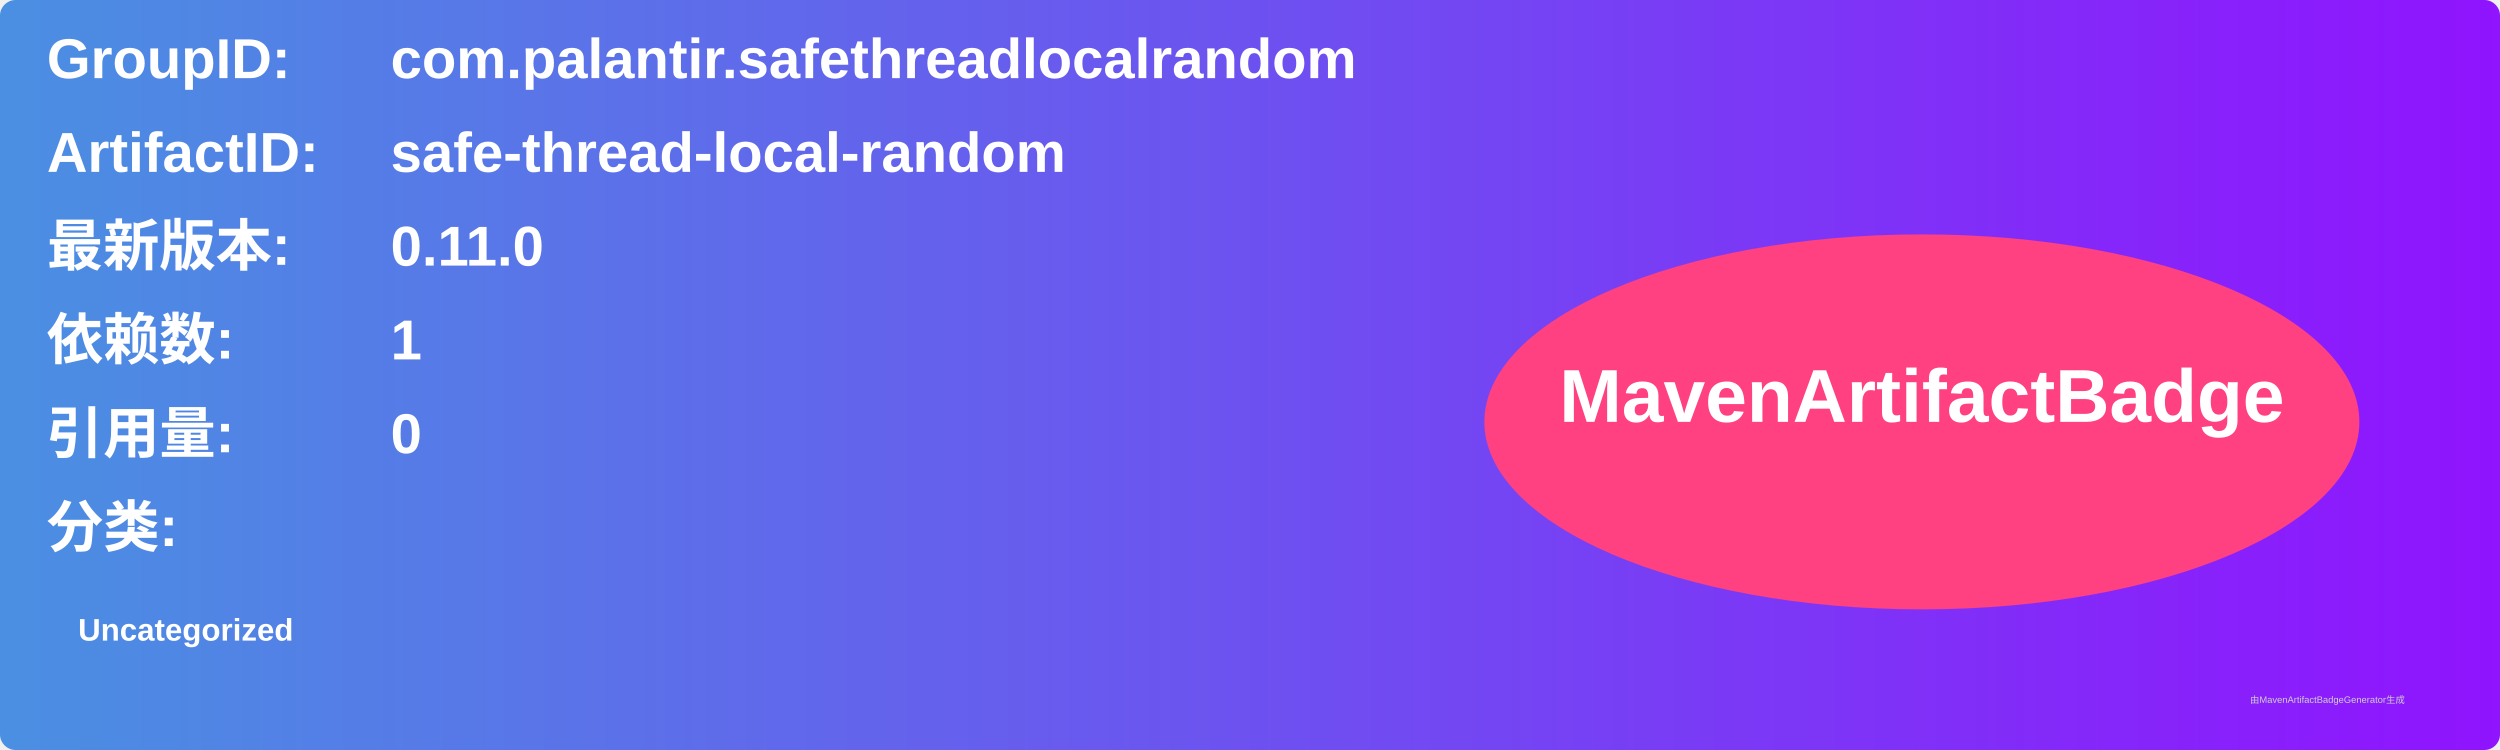
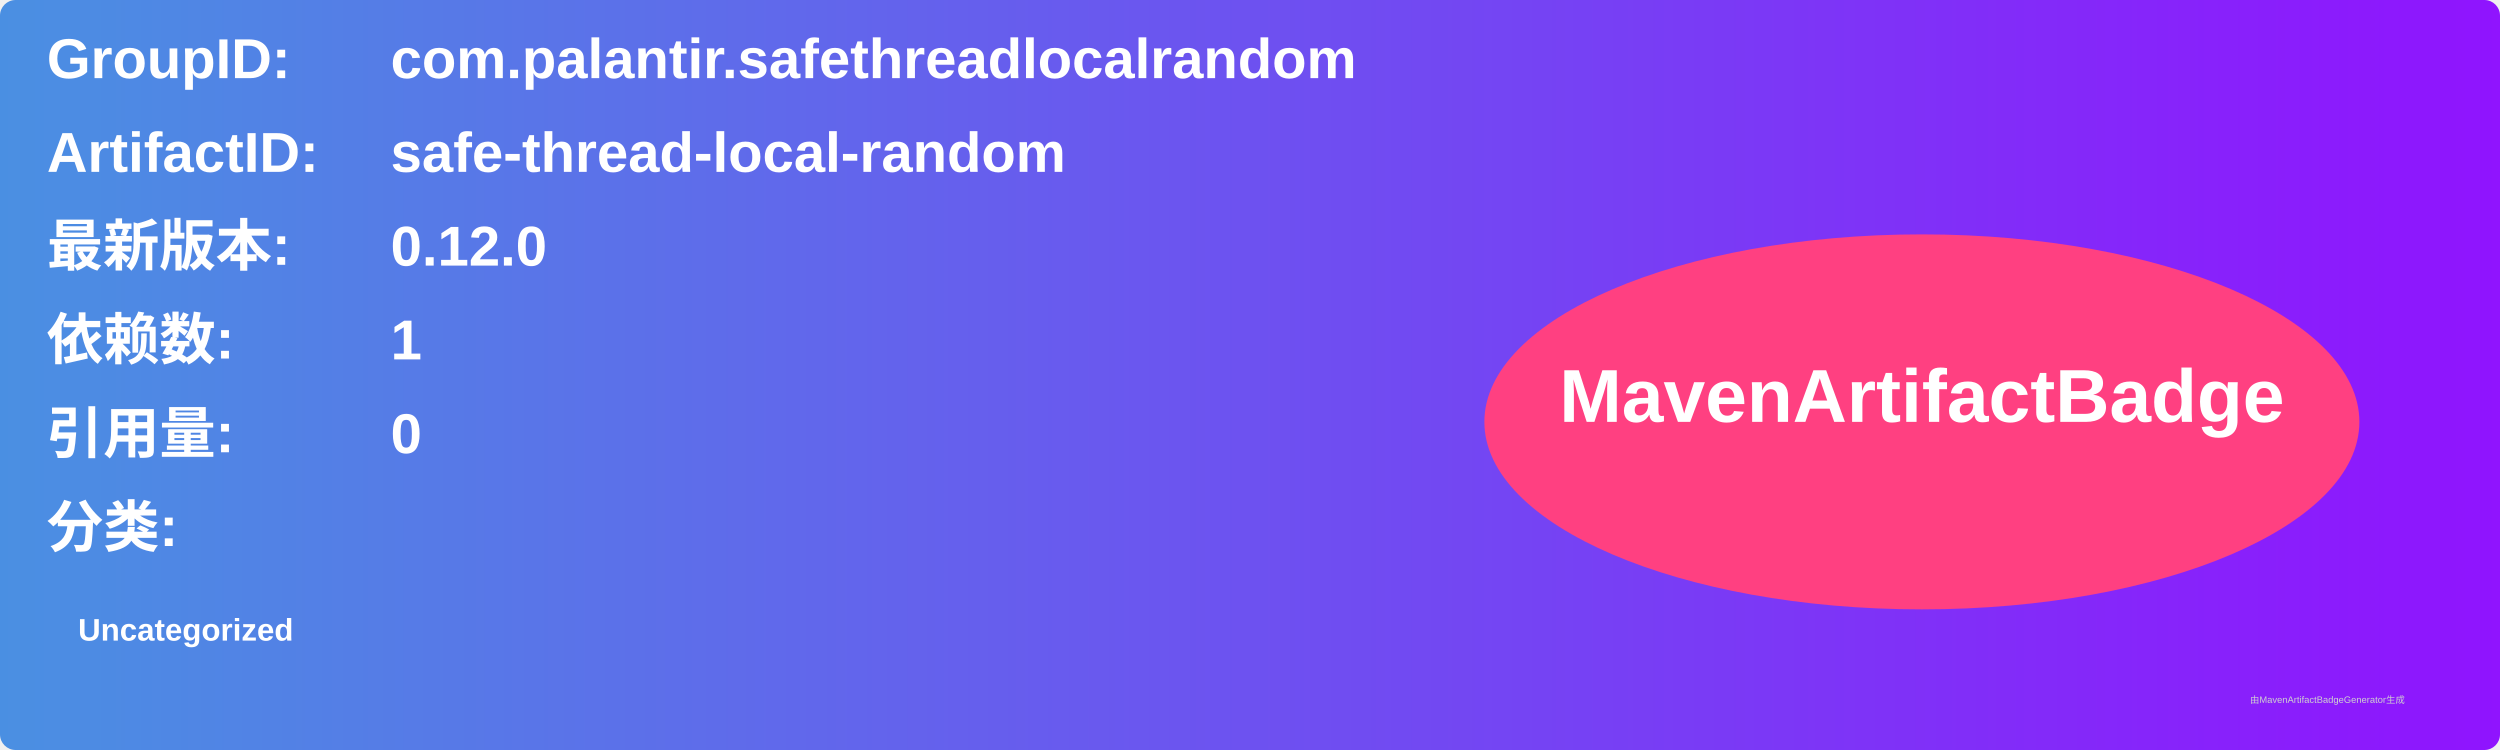
<svg xmlns="http://www.w3.org/2000/svg" width="800" height="240" viewBox="0 0 800 240">
  <linearGradient id="grad" x1="0%" y1="0%" x2="100%" y2="0%">
    <stop offset="0%" stop-color="#4a90e2" />
    <stop offset="100%" stop-color="#9013fe" />
  </linearGradient>
  <rect width="100%" height="100%" rx="5" ry="5" fill="url(#grad)" />
  <g transform="translate(15, 15)">
    <text x="0" y="10" font-family="Arial" font-size="18" fill="white" font-weight="bold" width="260">GroupID:</text>
    <text x="110" y="10" font-family="Arial" font-size="18" fill="white" font-weight="bold" width="460">com.palantir.safethreadlocalrandom</text>
    <text x="0" y="40" font-family="Arial" font-size="18" fill="white" font-weight="bold" width="260">ArtifactID:</text>
    <text x="110" y="40" font-family="Arial" font-size="18" fill="white" font-weight="bold" width="460">safe-thread-local-random</text>
    <text x="0" y="70" font-family="Arial" font-size="18" fill="white" font-weight="bold">最新版本:</text>
    <text x="110" y="70" font-family="Arial" font-size="18" fill="white" font-weight="bold">
-       <tspan font-weight="bold">0.11.0</tspan>
+       <tspan font-weight="bold">0.12.0</tspan>
    </text>
    <text x="0" y="100" font-family="Arial" font-size="18" fill="white" font-weight="bold">依赖数: </text>
    <text x="110" y="100" font-family="Arial" font-size="18" fill="white">
      <tspan font-weight="bold">1</tspan>
    </text>
    <text x="0" y="130" font-family="Arial" font-size="18" fill="white" font-weight="bold">引用量: </text>
    <text x="110" y="130" font-family="Arial" font-size="18" fill="white">
      <tspan font-weight="bold">0</tspan>
    </text>
    <text x="0" y="160" font-family="Arial" font-size="18" fill="white" font-weight="bold">分类:</text>
    <text x="10" y="190" font-family="Arial" font-size="10" fill="white">
      <tspan font-weight="bold">Uncategorized</tspan>
    </text>
    <ellipse cx="600" cy="120" rx="140" ry="60" fill="#ff4081" />
    <text x="600" y="120" text-anchor="middle" font-family="Arial" font-size="24" fill="white" font-weight="bold">MavenArtifactBadge</text>
  </g>
  <text x="720" y="225" font-family="Arial" font-size="3" fill="#d0d0d0">由MavenArtifactBadgeGenerator生成</text>
</svg>
